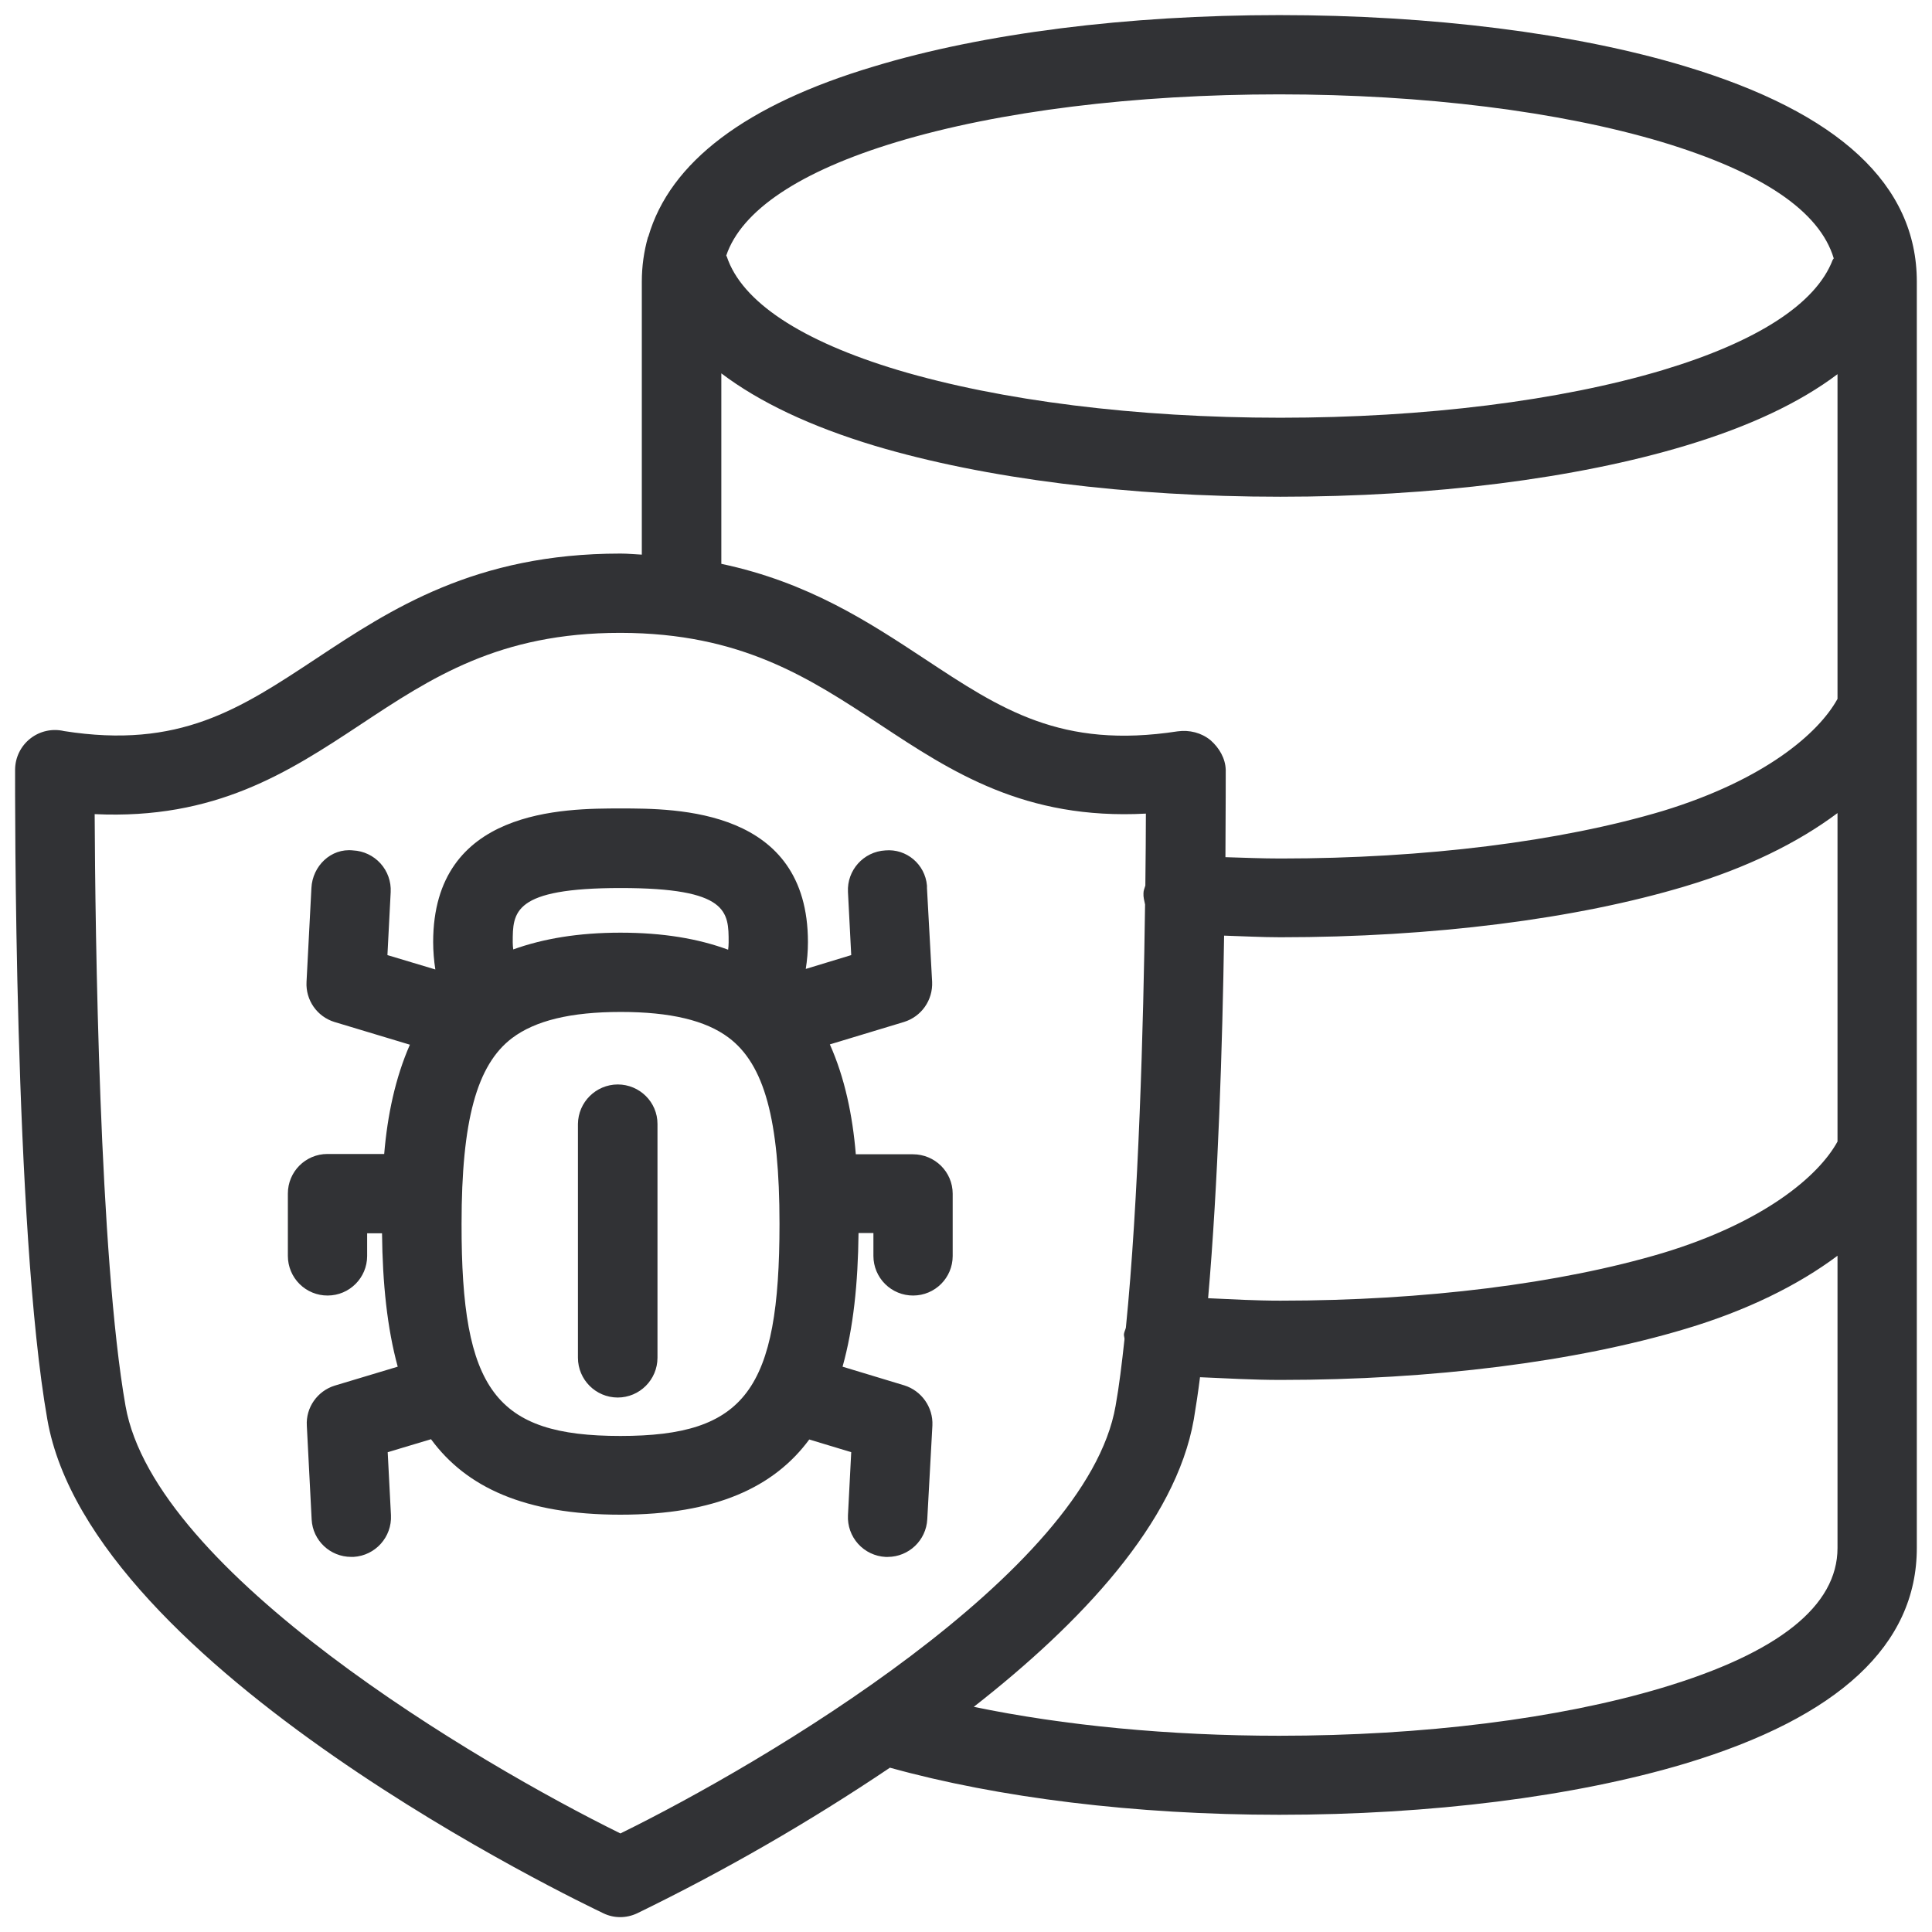
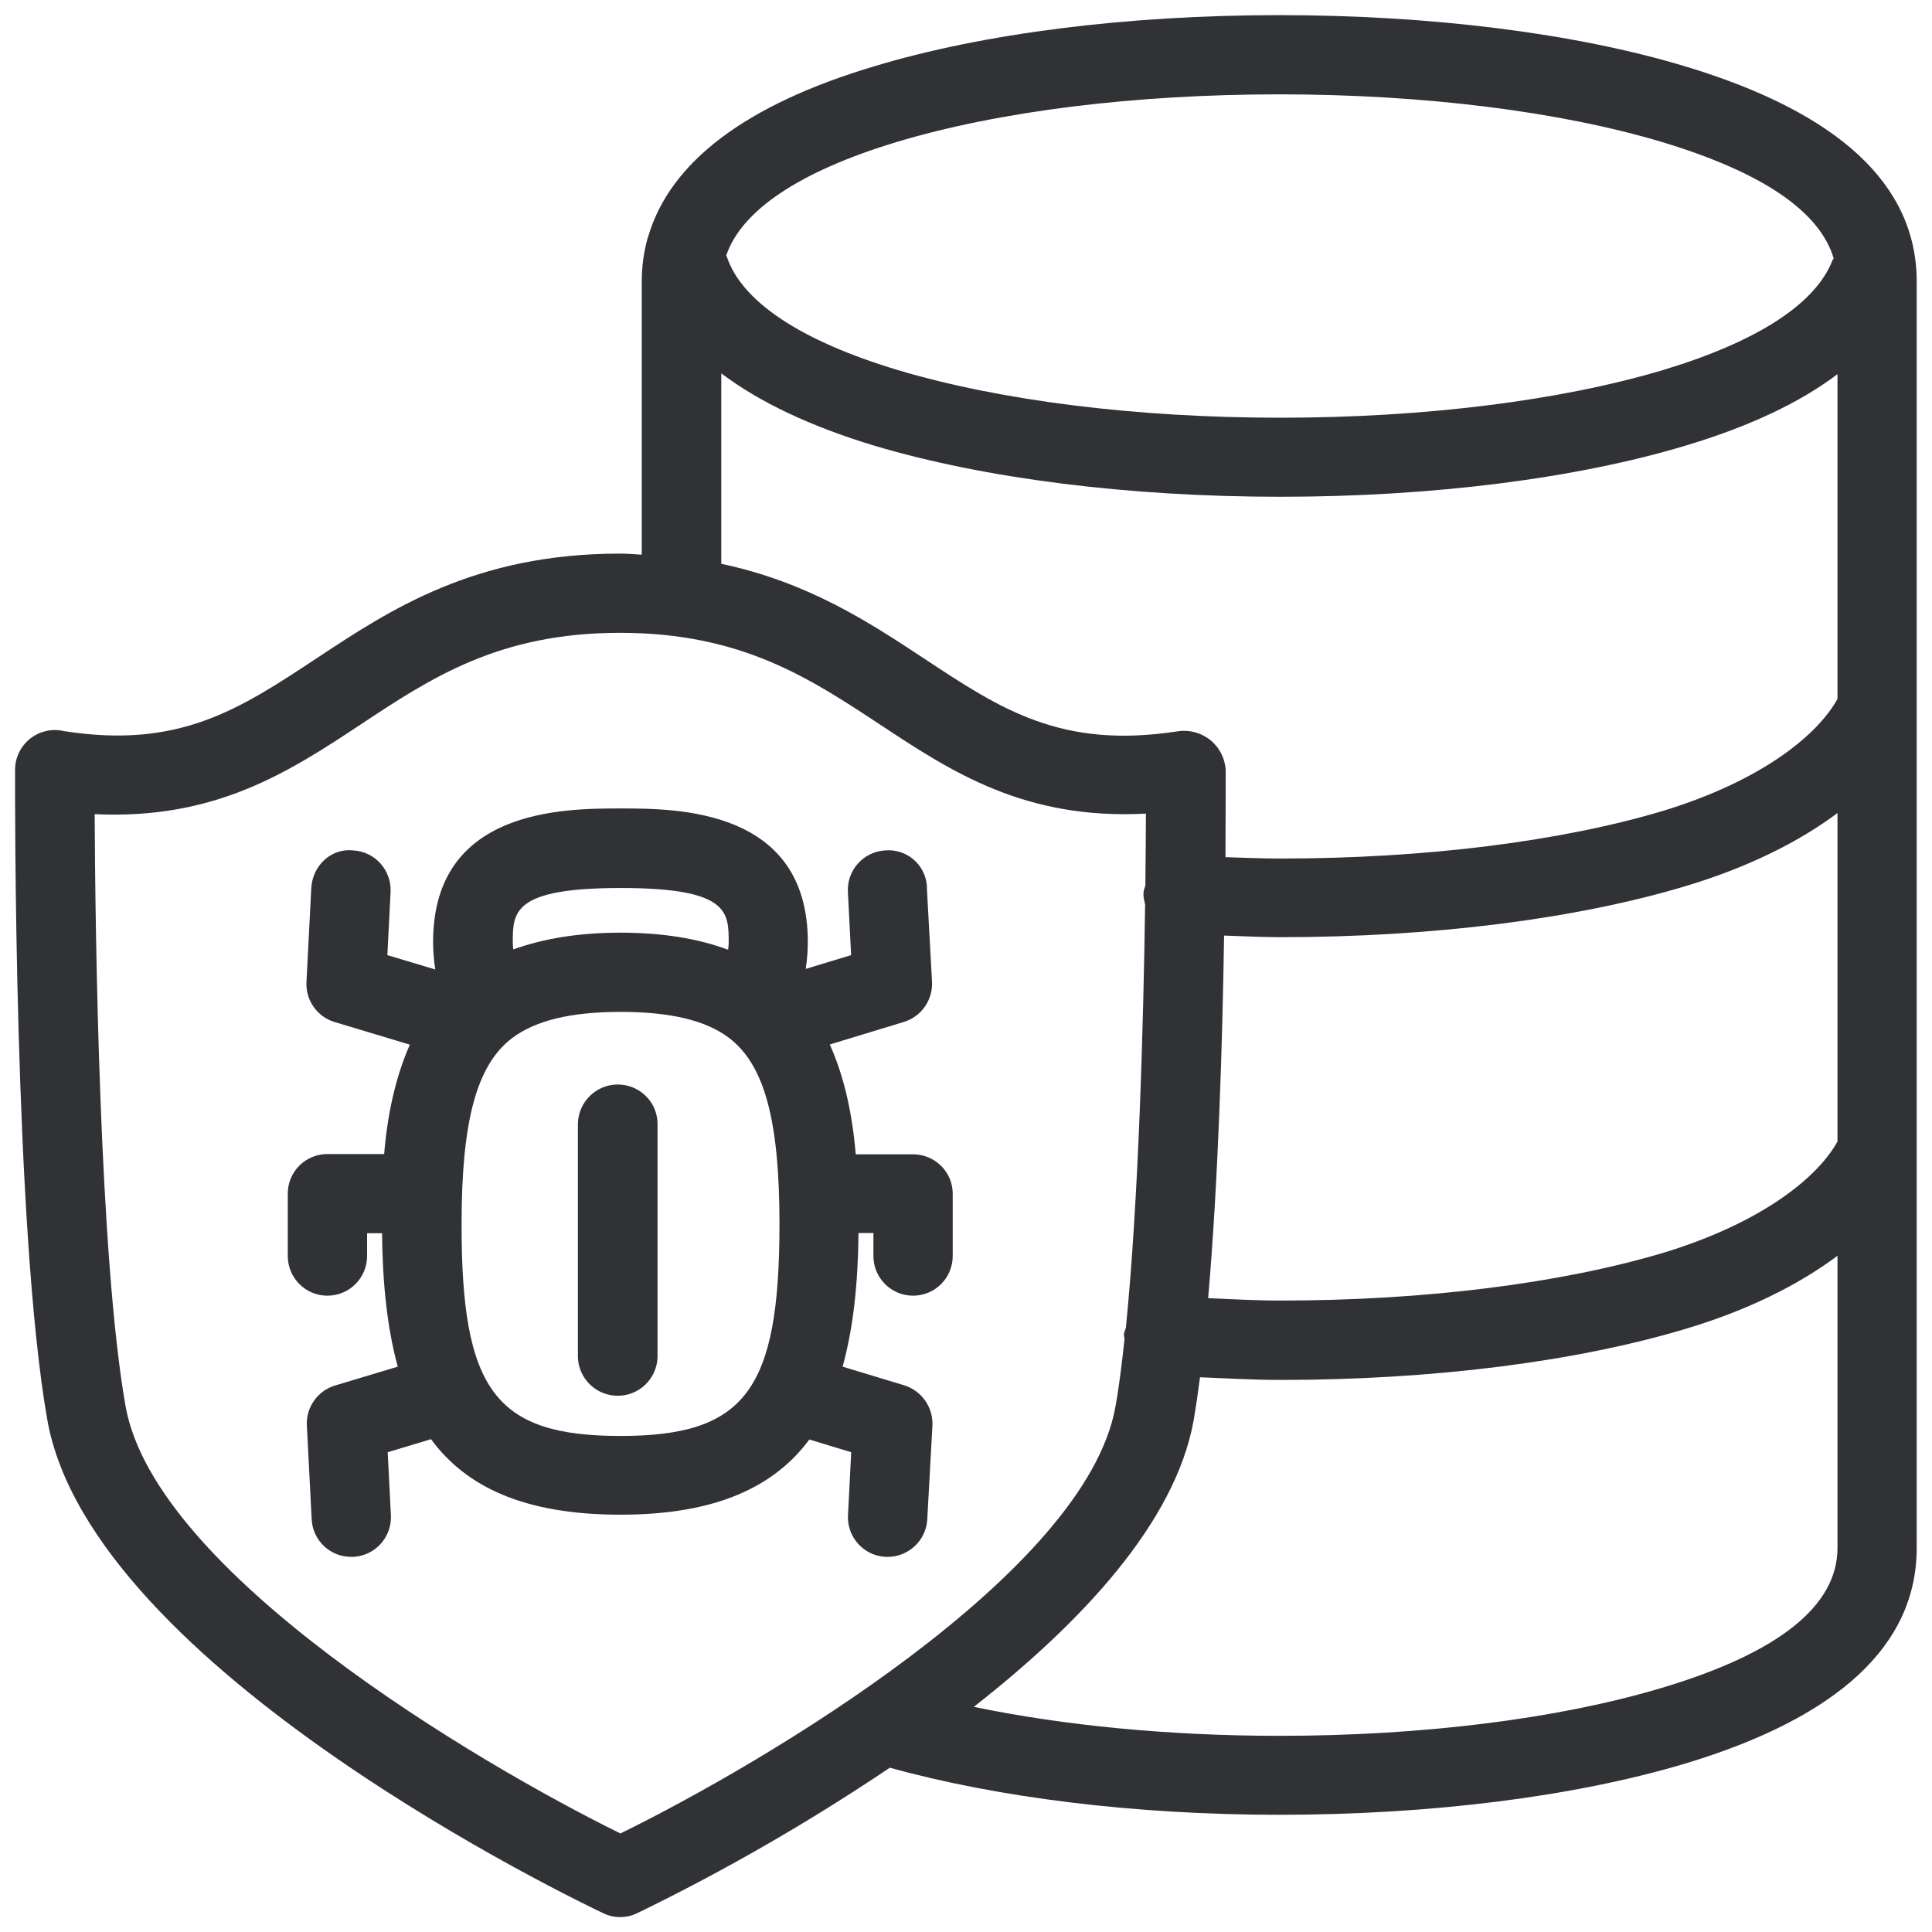
- <svg xmlns="http://www.w3.org/2000/svg" width="64" height="64" viewBox="0 0 64 64">
-   <path d="M20.552 47.568c4.132 0 5.27-1.515 5.27-7.028 0-3.442-.501-5.28-1.685-6.167-.761-.573-1.936-.851-3.576-.851-1.658 0-2.832.287-3.603.87-1.166.887-1.668 2.733-1.668 6.148-.009 5.513 1.12 7.028 5.262 7.028zm.009-18.151c-3.576 0-3.576.797-3.576 1.801 0 .099.008.153.017.233.995-.358 2.16-.555 3.55-.555 1.407 0 2.573.197 3.568.564.009-.08.017-.143.017-.242 0-1.013 0-1.801-3.576-1.801zm9.68 8.82c.727 0 1.318.582 1.318 1.308v2.062a1.31 1.31 0 01-1.308 1.309 1.312 1.312 0 01-1.318-1.309v-.762h-.493c-.018 1.667-.17 3.146-.529 4.428l2.044.619c.574.179.959.726.932 1.326l-.17 3.11a1.316 1.316 0 01-1.309 1.247h-.072a1.314 1.314 0 01-1.246-1.38l.108-2.09-1.39-.42c-1.165 1.577-3.1 2.491-6.256 2.491-3.173 0-5.11-.914-6.274-2.5l-1.435.43.108 2.088a1.318 1.318 0 01-1.237 1.38h-.08c-.7 0-1.274-.546-1.31-1.236l-.16-3.11c-.037-.601.349-1.148.922-1.327l2.089-.628c-.35-1.282-.502-2.752-.52-4.419h-.493v.753a1.31 1.31 0 01-1.309 1.309 1.312 1.312 0 01-1.317-1.309v-2.07a1.31 1.31 0 011.308-1.31h1.883c.107-1.281.367-2.518.851-3.62l-2.5-.753a1.314 1.314 0 01-.924-1.327l.162-3.11c.035-.727.645-1.327 1.38-1.246a1.314 1.314 0 011.246 1.38l-.108 2.088 1.587.476a6.066 6.066 0 01-.072-.906c0-4.428 4.348-4.428 6.212-4.428 1.855 0 6.203 0 6.203 4.428 0 .314-.027.6-.072.888l1.506-.458-.108-2.088a1.313 1.313 0 011.237-1.38c.7-.063 1.318.457 1.38 1.165v.08l.171 3.11c.027.601-.35 1.148-.932 1.328l-2.456.743c.493 1.103.753 2.349.86 3.64h1.892zm-9.779-2.313c.726 0 1.318.583 1.318 1.309v7.744a1.32 1.32 0 01-1.318 1.318 1.32 1.32 0 01-1.317-1.318v-7.744a1.324 1.324 0 011.317-1.309zM60.87 23.151V12.395c-1.246.94-2.913 1.73-5.028 2.366-3.63 1.094-8.4 1.694-13.428 1.694-5.028 0-9.788-.6-13.427-1.685-2.143-.645-3.837-1.452-5.092-2.402v6.31c2.887.61 4.895 1.936 6.732 3.146 2.537 1.677 4.527 2.994 8.381 2.403.394-.054.789.044 1.094.295.286.251.493.601.502.986 0 .162 0 1.255-.01 2.887.61.018 1.21.044 1.83.044 4.777 0 9.276-.564 12.665-1.577 3.343-1.022 5.145-2.555 5.781-3.711zm0 14.664V26.934c-1.317.986-3.02 1.82-5.028 2.42-3.63 1.093-8.4 1.694-13.428 1.694-.627 0-1.246-.036-1.864-.054-.054 3.568-.197 8.21-.53 12.011.79.036 1.579.081 2.394.081 4.769 0 9.269-.565 12.666-1.578 3.343-1.012 5.163-2.545 5.79-3.693zm0 13.464v-9.681c-1.317.986-3.02 1.82-5.028 2.42-3.64 1.094-8.4 1.694-13.428 1.694-.905 0-1.784-.053-2.662-.09-.063.503-.134.969-.206 1.399-.6 3.424-3.756 6.759-7.288 9.52 2.976.618 6.472.958 10.12.958 4.76 0 9.26-.564 12.675-1.586 3.863-1.156 5.817-2.716 5.817-4.634zm-40.318 9.456c4.733-2.321 15.444-8.632 16.403-14.162.117-.646.207-1.398.296-2.214 0-.054-.027-.117-.018-.17.01-.072.045-.135.063-.207.421-4.186.583-10.03.636-14.019-.026-.125-.062-.25-.053-.376 0-.09.036-.162.062-.251.01-.932.018-1.757.018-2.384-4.015.215-6.444-1.39-8.793-2.94-2.366-1.56-4.607-3.04-8.605-3.048h-.018c-4.007 0-6.248 1.479-8.614 3.047-2.375 1.57-4.795 3.147-8.793 2.958.018 3.918.152 14.665 1.022 19.604.968 5.521 11.661 11.832 16.394 14.162zm9.152-56.031c-3.21.968-5.145 2.268-5.647 3.765 0 .009.018.018.018.027.493 1.496 2.456 2.796 5.674 3.764 3.397 1.013 7.888 1.578 12.665 1.578 4.778 0 9.278-.565 12.666-1.578 3.128-.941 5.073-2.196 5.629-3.648.009-.018.027-.036.036-.054-.466-1.56-2.367-2.85-5.692-3.854-3.388-1.013-7.897-1.578-12.675-1.578-4.786 0-9.286.556-12.674 1.578zm26.11-2.51c5.101 1.533 7.683 3.926 7.683 7.135v41.95c0 3.209-2.582 5.61-7.682 7.144-3.657 1.093-8.426 1.694-13.437 1.694-4.777 0-9.313-.565-12.898-1.56a69.181 69.181 0 01-8.372 4.823c-.359.17-.771.17-1.12 0-.69-.332-16.978-8.086-18.42-16.359C.455 40.711.5 26.109.5 25.491a1.32 1.32 0 011.623-1.273c3.818.6 5.817-.726 8.354-2.403 2.465-1.631 5.262-3.477 10.066-3.477h.018c.251 0 .475.026.7.035V9.33c0-.51.07-1.004.205-1.479l.01-.009c.716-2.474 3.235-4.374 7.466-5.638C32.572 1.101 37.35.5 42.378.5c5.038 0 9.807.6 13.437 1.694z" fill="#313235" fill-rule="nonzero" />
+ <svg xmlns="http://www.w3.org/2000/svg" width="24" height="24" viewBox="0 0 24 24">
+   <path d="M7.707 17.838c1.55 0 1.976-.568 1.976-2.635 0-1.291-.188-1.98-.631-2.313-.286-.215-.726-.32-1.342-.32-.621 0-1.062.108-1.35.327-.438.333-.626 1.025-.626 2.306-.003 2.067.42 2.635 1.973 2.635zm.003-6.807c-1.34 0-1.34.3-1.34.676 0 .037.003.057.006.087.373-.134.81-.208 1.331-.208.528 0 .965.074 1.338.212.003-.03.007-.054.007-.091 0-.38 0-.676-1.342-.676zm3.63 3.308c.273 0 .495.218.495.49v.774a.491.491 0 01-.985 0v-.286h-.185c-.007.625-.064 1.18-.198 1.66l.766.232a.5.5 0 01.35.498l-.064 1.166a.494.494 0 01-.491.467h-.027a.493.493 0 01-.467-.517l.04-.783-.52-.158c-.438.591-1.164.934-2.347.934-1.19 0-1.916-.343-2.353-.938l-.538.162.04.783a.494.494 0 01-.463.517h-.03a.49.49 0 01-.491-.463l-.06-1.167a.493.493 0 01.345-.497l.784-.236c-.131-.48-.189-1.032-.195-1.657H4.56v.283a.491.491 0 01-.985 0v-.777c0-.272.222-.49.49-.49h.707c.04-.481.137-.945.319-1.359l-.938-.282a.493.493 0 01-.346-.497l.06-1.167c.014-.272.242-.497.518-.467.272.013.48.245.467.518l-.04.783.595.178a2.275 2.275 0 01-.027-.34c0-1.66 1.63-1.66 2.33-1.66.695 0 2.325 0 2.325 1.66 0 .118-.01.226-.026.333l.564-.171-.04-.783a.492.492 0 01.464-.518.478.478 0 01.517.437v.03l.064 1.167a.496.496 0 01-.35.497l-.92.28c.185.412.282.88.322 1.364h.71zm-3.667-.867c.273 0 .495.218.495.49v2.904a.495.495 0 01-.989 0v-2.904a.496.496 0 01.494-.49zm15.153-4.79V4.648c-.467.353-1.092.649-1.885.887-1.362.41-3.15.636-5.036.636-1.885 0-3.67-.226-5.035-.632-.803-.242-1.439-.545-1.91-.901v2.366c1.083.229 1.836.726 2.525 1.18.951.629 1.698 1.123 3.143.901a.517.517 0 01.598.48c0 .061 0 .471-.003 1.083.229.007.454.017.686.017 1.791 0 3.479-.212 4.75-.592 1.253-.383 1.929-.958 2.167-1.391zm0 5.499V10.1c-.494.369-1.132.681-1.885.907-1.362.41-3.15.635-5.036.635-.235 0-.467-.013-.699-.02-.02 1.338-.074 3.079-.198 4.504.296.013.591.03.897.03 1.789 0 3.476-.212 4.75-.591 1.254-.38 1.936-.955 2.171-1.385zm0 5.049V15.6c-.494.369-1.132.682-1.885.907-1.365.41-3.15.635-5.036.635-.34 0-.669-.02-.998-.033-.024.188-.05.363-.077.524-.226 1.284-1.409 2.534-2.733 3.57 1.116.232 2.427.36 3.795.36 1.785 0 3.472-.212 4.753-.596 1.449-.433 2.181-1.018 2.181-1.737zM7.707 22.776c1.775-.87 5.792-3.237 6.151-5.311.044-.242.078-.525.111-.83 0-.02-.01-.044-.007-.064.004-.027.017-.05.024-.078.158-1.57.218-3.761.239-5.257-.01-.047-.024-.094-.02-.14 0-.035.013-.061.023-.095.003-.35.007-.659.007-.894-1.506.08-2.417-.521-3.298-1.103-.887-.585-1.727-1.14-3.227-1.143h-.006c-1.503 0-2.343.555-3.23 1.143-.891.589-1.799 1.18-3.298 1.11.007 1.468.057 5.499.383 7.35.363 2.071 4.373 4.438 6.148 5.312zm3.432-21.012c-1.203.363-1.93.85-2.118 1.412 0 .003.007.006.007.01.185.561.921 1.049 2.128 1.412 1.274.38 2.958.591 4.75.591 1.79 0 3.478-.212 4.749-.591 1.173-.353 1.902-.824 2.11-1.368l.014-.02c-.175-.586-.887-1.07-2.134-1.446-1.27-.38-2.962-.592-4.753-.592-1.795 0-3.482.209-4.753.592zM20.93.823c1.912.575 2.88 1.472 2.88 2.675V19.23c0 1.203-.968 2.104-2.88 2.679-1.372.41-3.16.635-5.04.635-1.79 0-3.492-.212-4.836-.585a25.943 25.943 0 01-3.14 1.808.485.485 0 01-.42 0c-.259-.124-6.366-3.032-6.907-6.134-.417-2.367-.4-7.842-.4-8.074a.495.495 0 01.608-.477c1.432.225 2.182-.273 3.133-.901.924-.612 1.973-1.304 3.775-1.304h.006c.094 0 .179.01.263.013V3.498c0-.191.026-.376.077-.554l.003-.004c.27-.927 1.214-1.64 2.8-2.114 1.362-.413 3.153-.638 5.039-.638 1.889 0 3.677.225 5.039.635z" fill="#313235" fill-rule="nonzero" />
</svg>
